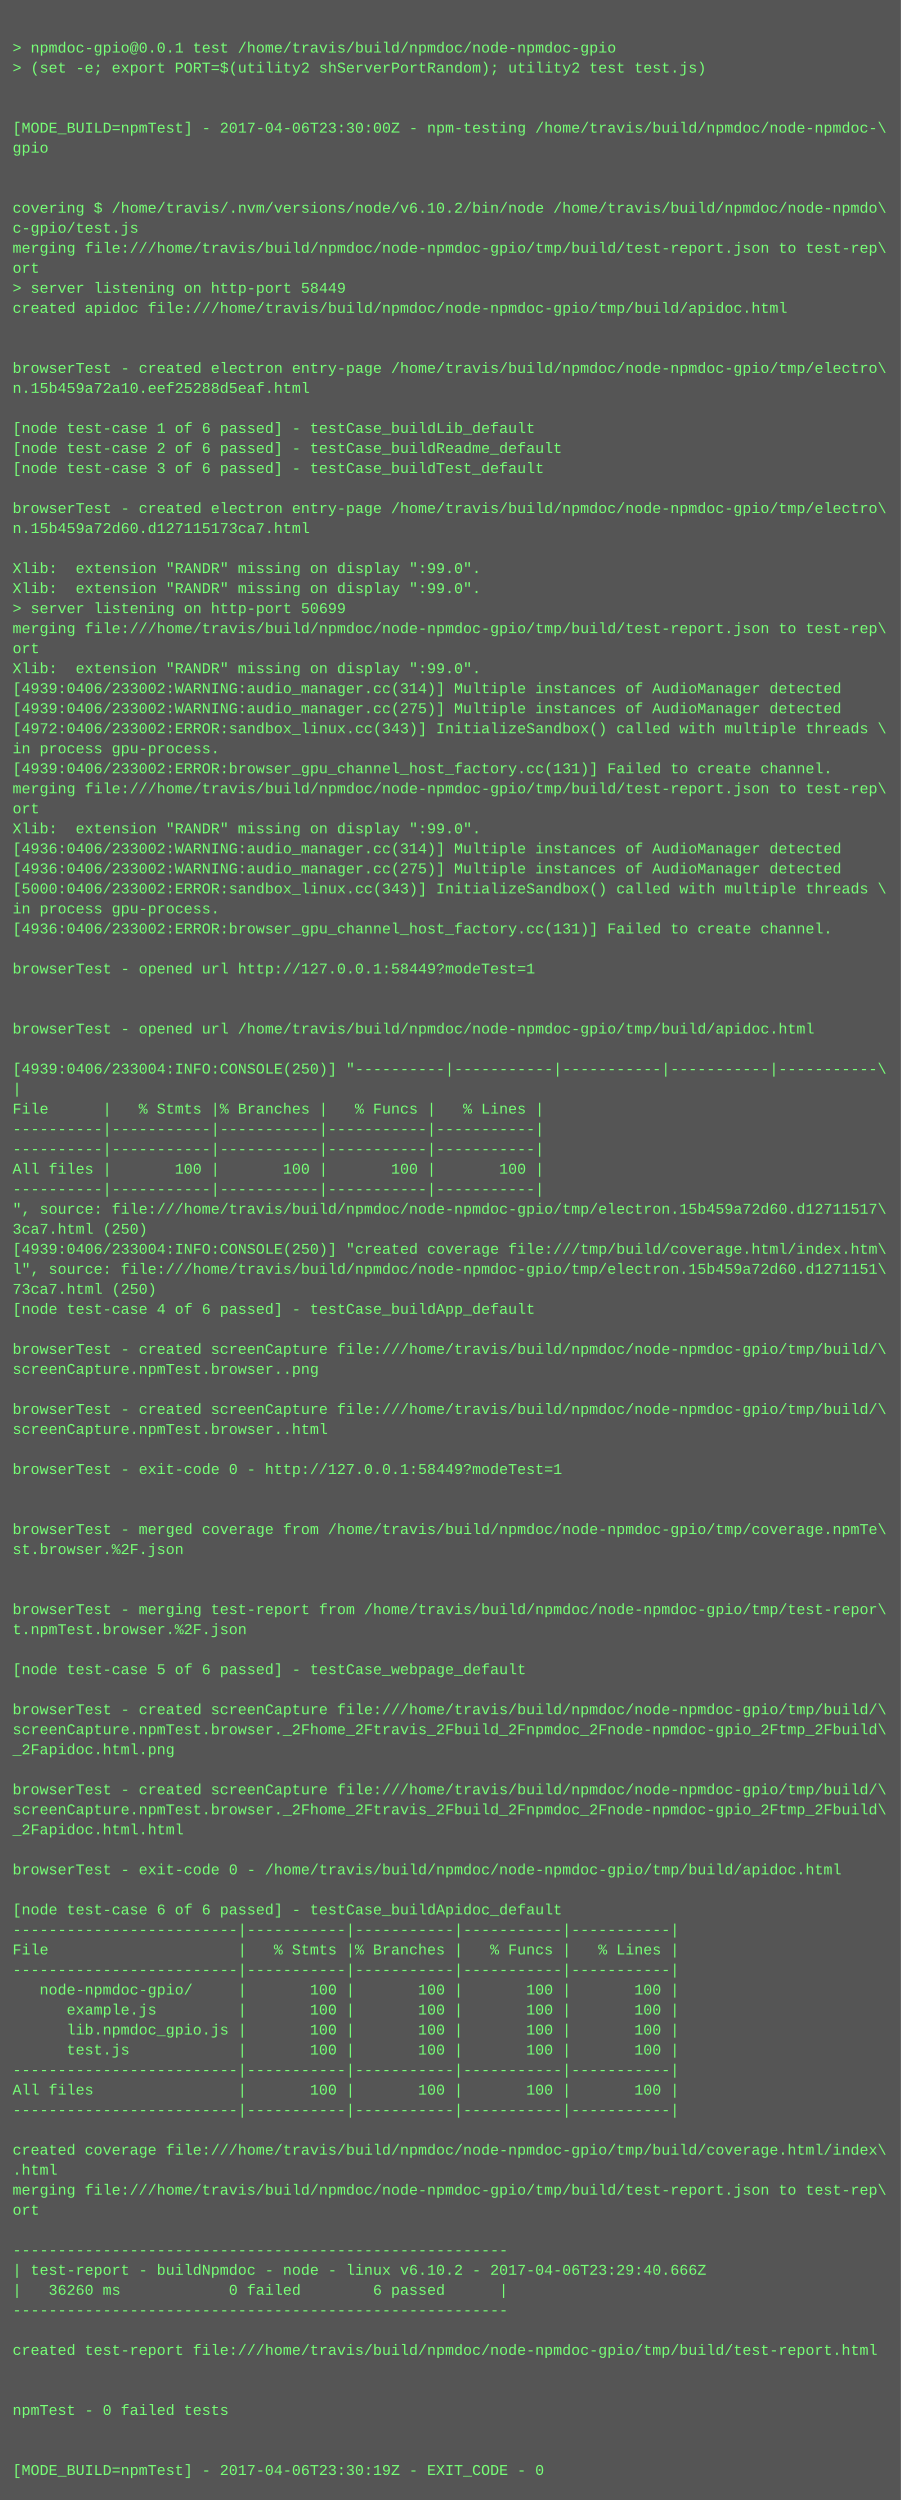
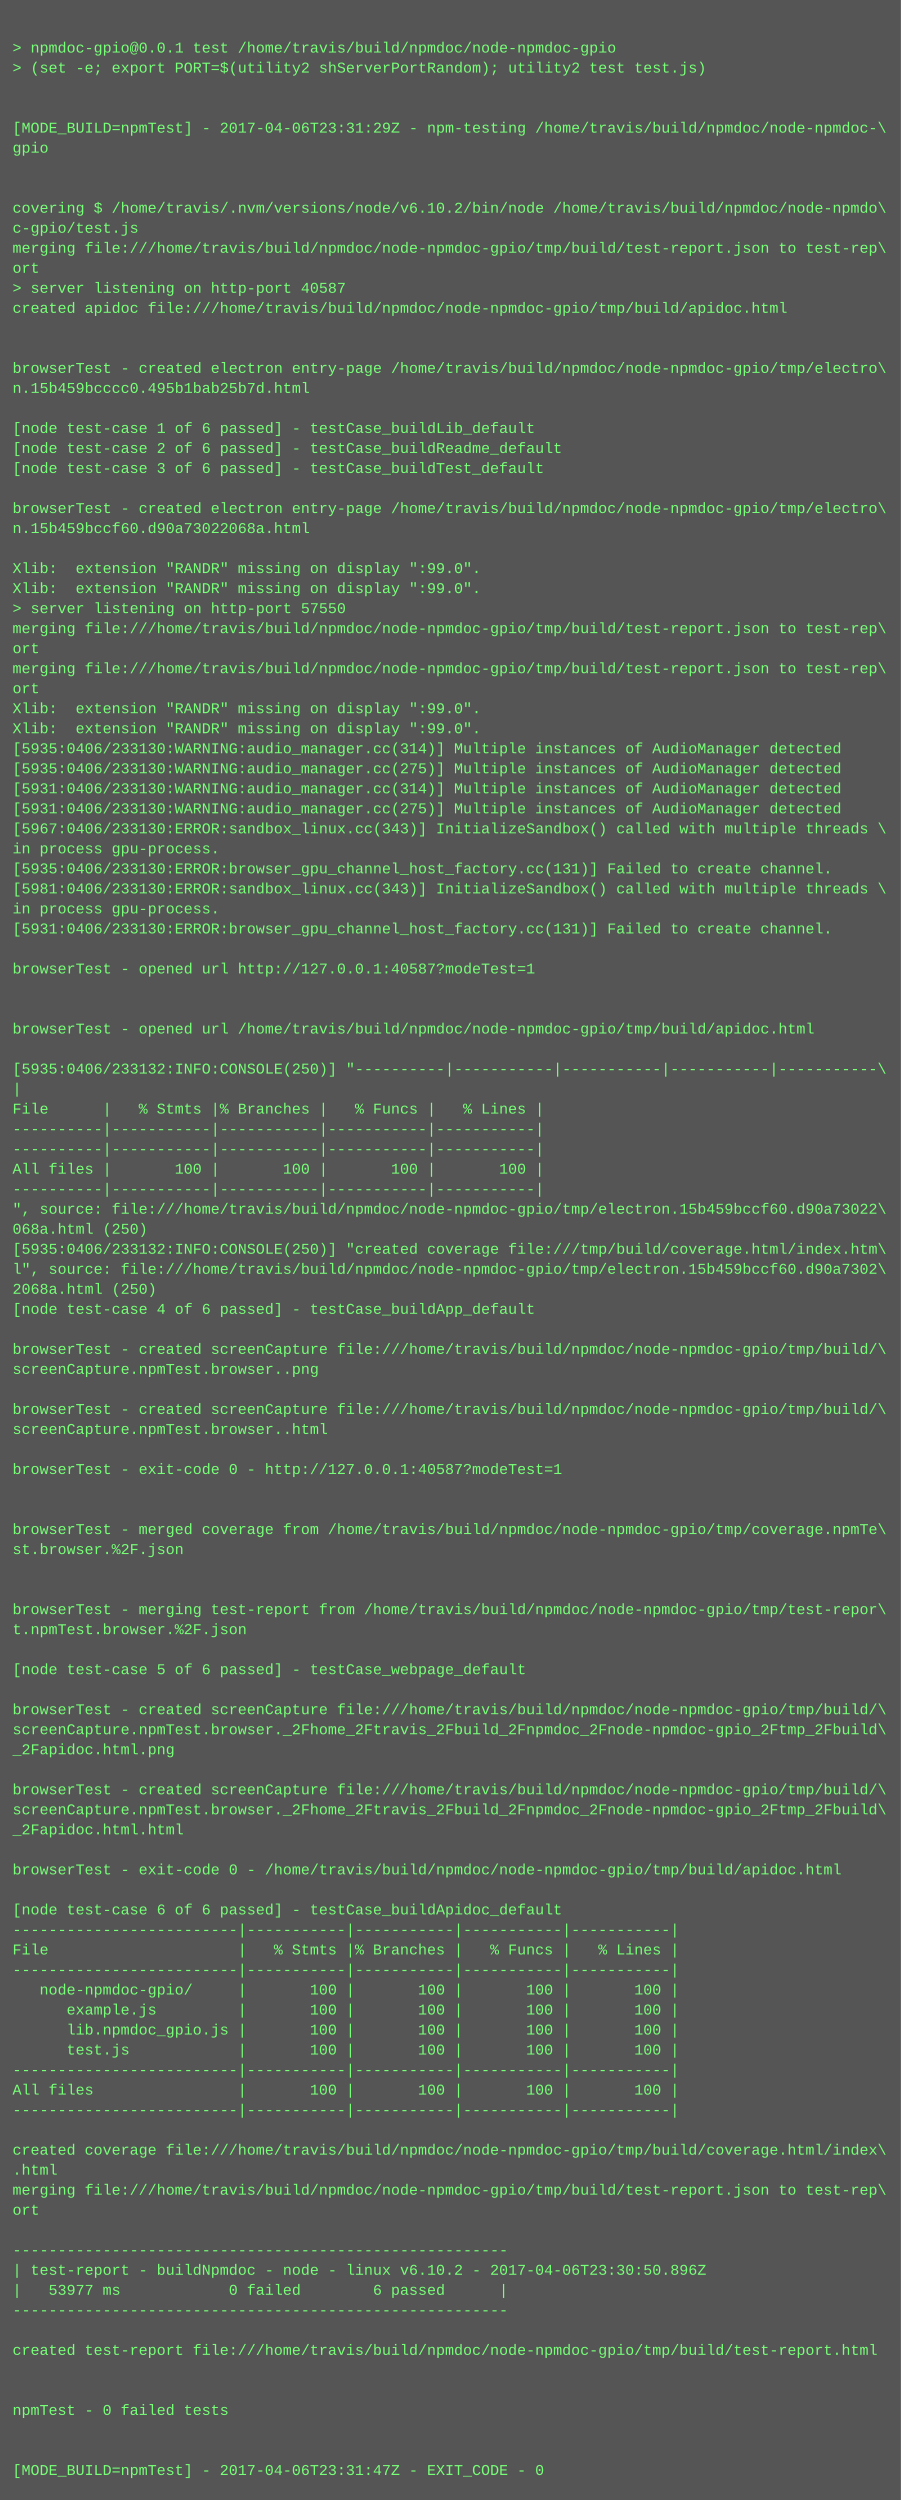
<svg xmlns="http://www.w3.org/2000/svg" height="1998" width="720">
  <rect height="1998" fill="#555" width="720" />
  <text fill="#7f7" font-family="Courier New" font-size="12" xml:space="preserve">
    <tspan x="10" y="26" />
    <tspan x="10" y="42">&gt; npmdoc-gpio@0.0.1 test /home/travis/build/npmdoc/node-npmdoc-gpio</tspan>
    <tspan x="10" y="58">&gt; (set -e; export PORT=$(utility2 shServerPortRandom); utility2 test test.js)</tspan>
    <tspan x="10" y="74" />
    <tspan x="10" y="90" />
-     <tspan x="10" y="106">[MODE_BUILD=npmTest] - 2017-04-06T23:30:00Z - npm-testing /home/travis/build/npmdoc/node-npmdoc-\</tspan>
+     <tspan x="10" y="106">[MODE_BUILD=npmTest] - 2017-04-06T23:31:29Z - npm-testing /home/travis/build/npmdoc/node-npmdoc-\</tspan>
    <tspan x="10" y="122">gpio</tspan>
    <tspan x="10" y="138" />
    <tspan x="10" y="154" />
    <tspan x="10" y="170">covering $ /home/travis/.nvm/versions/node/v6.10.2/bin/node /home/travis/build/npmdoc/node-npmdo\</tspan>
    <tspan x="10" y="186">c-gpio/test.js</tspan>
    <tspan x="10" y="202">merging file:///home/travis/build/npmdoc/node-npmdoc-gpio/tmp/build/test-report.json to test-rep\</tspan>
    <tspan x="10" y="218">ort</tspan>
-     <tspan x="10" y="234">&gt; server listening on http-port 58449</tspan>
+     <tspan x="10" y="234">&gt; server listening on http-port 40587</tspan>
    <tspan x="10" y="250">created apidoc file:///home/travis/build/npmdoc/node-npmdoc-gpio/tmp/build/apidoc.html</tspan>
    <tspan x="10" y="266" />
    <tspan x="10" y="282" />
    <tspan x="10" y="298">browserTest - created electron entry-page /home/travis/build/npmdoc/node-npmdoc-gpio/tmp/electro\</tspan>
-     <tspan x="10" y="314">n.15b459a72a10.eef25288d5eaf.html</tspan>
+     <tspan x="10" y="314">n.15b459bcccc0.495b1bab25b7d.html</tspan>
    <tspan x="10" y="330" />
    <tspan x="10" y="346">[node test-case 1 of 6 passed] - testCase_buildLib_default</tspan>
    <tspan x="10" y="362">[node test-case 2 of 6 passed] - testCase_buildReadme_default</tspan>
    <tspan x="10" y="378">[node test-case 3 of 6 passed] - testCase_buildTest_default</tspan>
    <tspan x="10" y="394" />
    <tspan x="10" y="410">browserTest - created electron entry-page /home/travis/build/npmdoc/node-npmdoc-gpio/tmp/electro\</tspan>
-     <tspan x="10" y="426">n.15b459a72d60.d127115173ca7.html</tspan>
+     <tspan x="10" y="426">n.15b459bccf60.d90a73022068a.html</tspan>
    <tspan x="10" y="442" />
    <tspan x="10" y="458">Xlib:  extension "RANDR" missing on display ":99.0".</tspan>
    <tspan x="10" y="474">Xlib:  extension "RANDR" missing on display ":99.0".</tspan>
-     <tspan x="10" y="490">&gt; server listening on http-port 50699</tspan>
+     <tspan x="10" y="490">&gt; server listening on http-port 57550</tspan>
    <tspan x="10" y="506">merging file:///home/travis/build/npmdoc/node-npmdoc-gpio/tmp/build/test-report.json to test-rep\</tspan>
    <tspan x="10" y="522">ort</tspan>
-     <tspan x="10" y="538">Xlib:  extension "RANDR" missing on display ":99.0".</tspan>
-     <tspan x="10" y="554">[4939:0406/233002:WARNING:audio_manager.cc(314)] Multiple instances of AudioManager detected</tspan>
-     <tspan x="10" y="570">[4939:0406/233002:WARNING:audio_manager.cc(275)] Multiple instances of AudioManager detected</tspan>
-     <tspan x="10" y="586">[4972:0406/233002:ERROR:sandbox_linux.cc(343)] InitializeSandbox() called with multiple threads \</tspan>
-     <tspan x="10" y="602">in process gpu-process. </tspan>
-     <tspan x="10" y="618">[4939:0406/233002:ERROR:browser_gpu_channel_host_factory.cc(131)] Failed to create channel.</tspan>
-     <tspan x="10" y="634">merging file:///home/travis/build/npmdoc/node-npmdoc-gpio/tmp/build/test-report.json to test-rep\</tspan>
-     <tspan x="10" y="650">ort</tspan>
-     <tspan x="10" y="666">Xlib:  extension "RANDR" missing on display ":99.0".</tspan>
-     <tspan x="10" y="682">[4936:0406/233002:WARNING:audio_manager.cc(314)] Multiple instances of AudioManager detected</tspan>
-     <tspan x="10" y="698">[4936:0406/233002:WARNING:audio_manager.cc(275)] Multiple instances of AudioManager detected</tspan>
-     <tspan x="10" y="714">[5000:0406/233002:ERROR:sandbox_linux.cc(343)] InitializeSandbox() called with multiple threads \</tspan>
+     <tspan x="10" y="538">merging file:///home/travis/build/npmdoc/node-npmdoc-gpio/tmp/build/test-report.json to test-rep\</tspan>
+     <tspan x="10" y="554">ort</tspan>
+     <tspan x="10" y="570">Xlib:  extension "RANDR" missing on display ":99.0".</tspan>
+     <tspan x="10" y="586">Xlib:  extension "RANDR" missing on display ":99.0".</tspan>
+     <tspan x="10" y="602">[5935:0406/233130:WARNING:audio_manager.cc(314)] Multiple instances of AudioManager detected</tspan>
+     <tspan x="10" y="618">[5935:0406/233130:WARNING:audio_manager.cc(275)] Multiple instances of AudioManager detected</tspan>
+     <tspan x="10" y="634">[5931:0406/233130:WARNING:audio_manager.cc(314)] Multiple instances of AudioManager detected</tspan>
+     <tspan x="10" y="650">[5931:0406/233130:WARNING:audio_manager.cc(275)] Multiple instances of AudioManager detected</tspan>
+     <tspan x="10" y="666">[5967:0406/233130:ERROR:sandbox_linux.cc(343)] InitializeSandbox() called with multiple threads \</tspan>
+     <tspan x="10" y="682">in process gpu-process. </tspan>
+     <tspan x="10" y="698">[5935:0406/233130:ERROR:browser_gpu_channel_host_factory.cc(131)] Failed to create channel.</tspan>
+     <tspan x="10" y="714">[5981:0406/233130:ERROR:sandbox_linux.cc(343)] InitializeSandbox() called with multiple threads \</tspan>
    <tspan x="10" y="730">in process gpu-process. </tspan>
-     <tspan x="10" y="746">[4936:0406/233002:ERROR:browser_gpu_channel_host_factory.cc(131)] Failed to create channel.</tspan>
+     <tspan x="10" y="746">[5931:0406/233130:ERROR:browser_gpu_channel_host_factory.cc(131)] Failed to create channel.</tspan>
    <tspan x="10" y="762" />
-     <tspan x="10" y="778">browserTest - opened url http://127.0.0.1:58449?modeTest=1</tspan>
+     <tspan x="10" y="778">browserTest - opened url http://127.0.0.1:40587?modeTest=1</tspan>
    <tspan x="10" y="794" />
    <tspan x="10" y="810" />
    <tspan x="10" y="826">browserTest - opened url /home/travis/build/npmdoc/node-npmdoc-gpio/tmp/build/apidoc.html</tspan>
    <tspan x="10" y="842" />
-     <tspan x="10" y="858">[4939:0406/233004:INFO:CONSOLE(250)] "----------|-----------|-----------|-----------|-----------\</tspan>
+     <tspan x="10" y="858">[5935:0406/233132:INFO:CONSOLE(250)] "----------|-----------|-----------|-----------|-----------\</tspan>
    <tspan x="10" y="874">|</tspan>
    <tspan x="10" y="890">File      |   % Stmts |% Branches |   % Funcs |   % Lines |</tspan>
    <tspan x="10" y="906">----------|-----------|-----------|-----------|-----------|</tspan>
    <tspan x="10" y="922">----------|-----------|-----------|-----------|-----------|</tspan>
    <tspan x="10" y="938">All files |       100 |       100 |       100 |       100 |</tspan>
    <tspan x="10" y="954">----------|-----------|-----------|-----------|-----------|</tspan>
-     <tspan x="10" y="970">", source: file:///home/travis/build/npmdoc/node-npmdoc-gpio/tmp/electron.15b459a72d60.d12711517\</tspan>
-     <tspan x="10" y="986">3ca7.html (250)</tspan>
-     <tspan x="10" y="1002">[4939:0406/233004:INFO:CONSOLE(250)] "created coverage file:///tmp/build/coverage.html/index.htm\</tspan>
-     <tspan x="10" y="1018">l", source: file:///home/travis/build/npmdoc/node-npmdoc-gpio/tmp/electron.15b459a72d60.d1271151\</tspan>
-     <tspan x="10" y="1034">73ca7.html (250)</tspan>
+     <tspan x="10" y="970">", source: file:///home/travis/build/npmdoc/node-npmdoc-gpio/tmp/electron.15b459bccf60.d90a73022\</tspan>
+     <tspan x="10" y="986">068a.html (250)</tspan>
+     <tspan x="10" y="1002">[5935:0406/233132:INFO:CONSOLE(250)] "created coverage file:///tmp/build/coverage.html/index.htm\</tspan>
+     <tspan x="10" y="1018">l", source: file:///home/travis/build/npmdoc/node-npmdoc-gpio/tmp/electron.15b459bccf60.d90a7302\</tspan>
+     <tspan x="10" y="1034">2068a.html (250)</tspan>
    <tspan x="10" y="1050">[node test-case 4 of 6 passed] - testCase_buildApp_default</tspan>
    <tspan x="10" y="1066" />
    <tspan x="10" y="1082">browserTest - created screenCapture file:///home/travis/build/npmdoc/node-npmdoc-gpio/tmp/build/\</tspan>
    <tspan x="10" y="1098">screenCapture.npmTest.browser..png</tspan>
    <tspan x="10" y="1114" />
    <tspan x="10" y="1130">browserTest - created screenCapture file:///home/travis/build/npmdoc/node-npmdoc-gpio/tmp/build/\</tspan>
    <tspan x="10" y="1146">screenCapture.npmTest.browser..html</tspan>
    <tspan x="10" y="1162" />
-     <tspan x="10" y="1178">browserTest - exit-code 0 - http://127.0.0.1:58449?modeTest=1</tspan>
+     <tspan x="10" y="1178">browserTest - exit-code 0 - http://127.0.0.1:40587?modeTest=1</tspan>
    <tspan x="10" y="1194" />
    <tspan x="10" y="1210" />
    <tspan x="10" y="1226">browserTest - merged coverage from /home/travis/build/npmdoc/node-npmdoc-gpio/tmp/coverage.npmTe\</tspan>
    <tspan x="10" y="1242">st.browser.%2F.json</tspan>
    <tspan x="10" y="1258" />
    <tspan x="10" y="1274" />
    <tspan x="10" y="1290">browserTest - merging test-report from /home/travis/build/npmdoc/node-npmdoc-gpio/tmp/test-repor\</tspan>
    <tspan x="10" y="1306">t.npmTest.browser.%2F.json</tspan>
    <tspan x="10" y="1322" />
    <tspan x="10" y="1338">[node test-case 5 of 6 passed] - testCase_webpage_default</tspan>
    <tspan x="10" y="1354" />
    <tspan x="10" y="1370">browserTest - created screenCapture file:///home/travis/build/npmdoc/node-npmdoc-gpio/tmp/build/\</tspan>
    <tspan x="10" y="1386">screenCapture.npmTest.browser._2Fhome_2Ftravis_2Fbuild_2Fnpmdoc_2Fnode-npmdoc-gpio_2Ftmp_2Fbuild\</tspan>
    <tspan x="10" y="1402">_2Fapidoc.html.png</tspan>
    <tspan x="10" y="1418" />
    <tspan x="10" y="1434">browserTest - created screenCapture file:///home/travis/build/npmdoc/node-npmdoc-gpio/tmp/build/\</tspan>
    <tspan x="10" y="1450">screenCapture.npmTest.browser._2Fhome_2Ftravis_2Fbuild_2Fnpmdoc_2Fnode-npmdoc-gpio_2Ftmp_2Fbuild\</tspan>
    <tspan x="10" y="1466">_2Fapidoc.html.html</tspan>
    <tspan x="10" y="1482" />
    <tspan x="10" y="1498">browserTest - exit-code 0 - /home/travis/build/npmdoc/node-npmdoc-gpio/tmp/build/apidoc.html</tspan>
    <tspan x="10" y="1514" />
    <tspan x="10" y="1530">[node test-case 6 of 6 passed] - testCase_buildApidoc_default</tspan>
    <tspan x="10" y="1546">-------------------------|-----------|-----------|-----------|-----------|</tspan>
    <tspan x="10" y="1562">File                     |   % Stmts |% Branches |   % Funcs |   % Lines |</tspan>
    <tspan x="10" y="1578">-------------------------|-----------|-----------|-----------|-----------|</tspan>
    <tspan x="10" y="1594">   node-npmdoc-gpio/     |       100 |       100 |       100 |       100 |</tspan>
    <tspan x="10" y="1610">      example.js         |       100 |       100 |       100 |       100 |</tspan>
    <tspan x="10" y="1626">      lib.npmdoc_gpio.js |       100 |       100 |       100 |       100 |</tspan>
    <tspan x="10" y="1642">      test.js            |       100 |       100 |       100 |       100 |</tspan>
    <tspan x="10" y="1658">-------------------------|-----------|-----------|-----------|-----------|</tspan>
    <tspan x="10" y="1674">All files                |       100 |       100 |       100 |       100 |</tspan>
    <tspan x="10" y="1690">-------------------------|-----------|-----------|-----------|-----------|</tspan>
    <tspan x="10" y="1706" />
    <tspan x="10" y="1722">created coverage file:///home/travis/build/npmdoc/node-npmdoc-gpio/tmp/build/coverage.html/index\</tspan>
    <tspan x="10" y="1738">.html</tspan>
    <tspan x="10" y="1754">merging file:///home/travis/build/npmdoc/node-npmdoc-gpio/tmp/build/test-report.json to test-rep\</tspan>
    <tspan x="10" y="1770">ort</tspan>
    <tspan x="10" y="1786" />
    <tspan x="10" y="1802">-------------------------------------------------------</tspan>
-     <tspan x="10" y="1818">| test-report - buildNpmdoc - node - linux v6.10.2 - 2017-04-06T23:29:40.666Z</tspan>
-     <tspan x="10" y="1834">|   36260 ms            0 failed        6 passed      |</tspan>
+     <tspan x="10" y="1818">| test-report - buildNpmdoc - node - linux v6.10.2 - 2017-04-06T23:30:50.896Z</tspan>
+     <tspan x="10" y="1834">|   53977 ms            0 failed        6 passed      |</tspan>
    <tspan x="10" y="1850">-------------------------------------------------------</tspan>
    <tspan x="10" y="1866" />
    <tspan x="10" y="1882">created test-report file:///home/travis/build/npmdoc/node-npmdoc-gpio/tmp/build/test-report.html</tspan>
    <tspan x="10" y="1898" />
    <tspan x="10" y="1914" />
    <tspan x="10" y="1930">npmTest - 0 failed tests</tspan>
    <tspan x="10" y="1946" />
    <tspan x="10" y="1962" />
-     <tspan x="10" y="1978">[MODE_BUILD=npmTest] - 2017-04-06T23:30:19Z - EXIT_CODE - 0</tspan>
+     <tspan x="10" y="1978">[MODE_BUILD=npmTest] - 2017-04-06T23:31:47Z - EXIT_CODE - 0</tspan>
  </text>
</svg>
